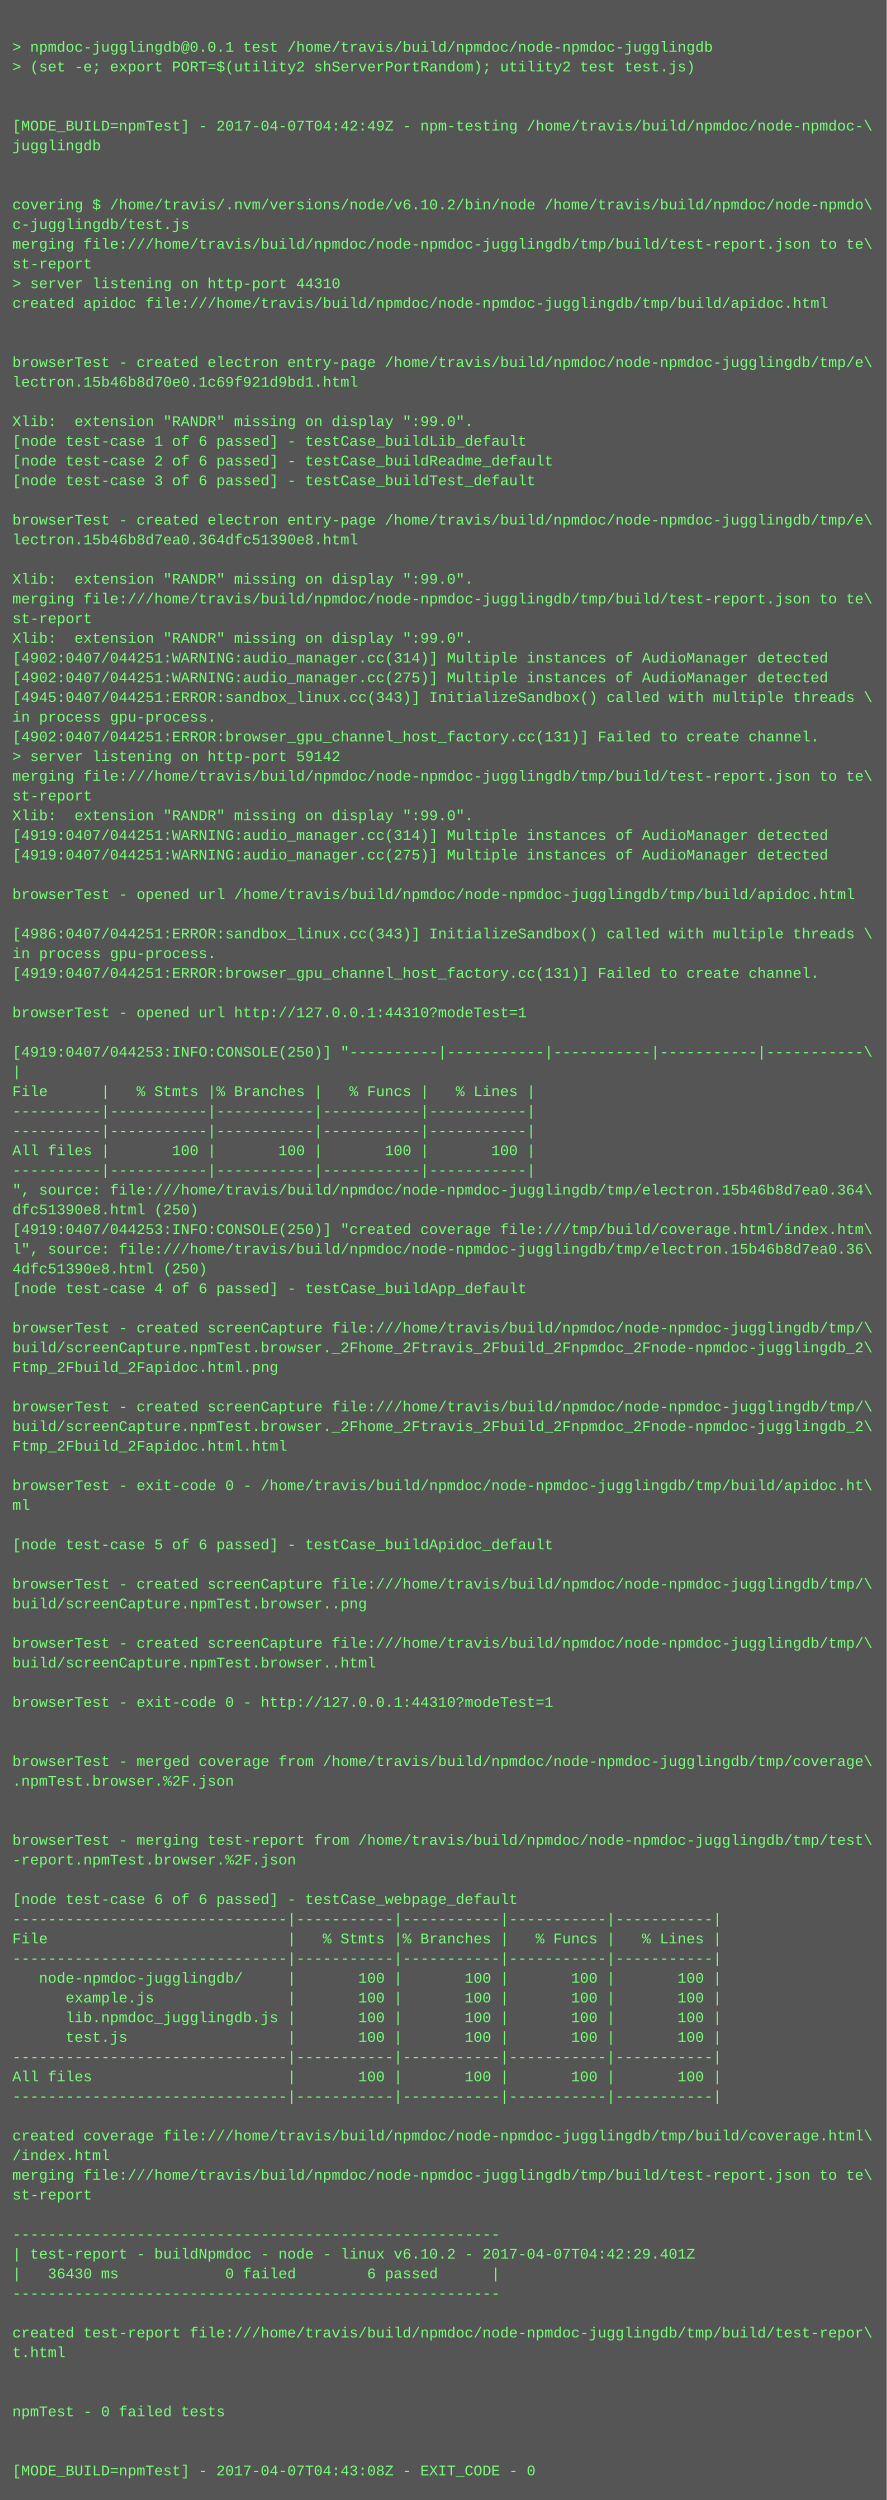
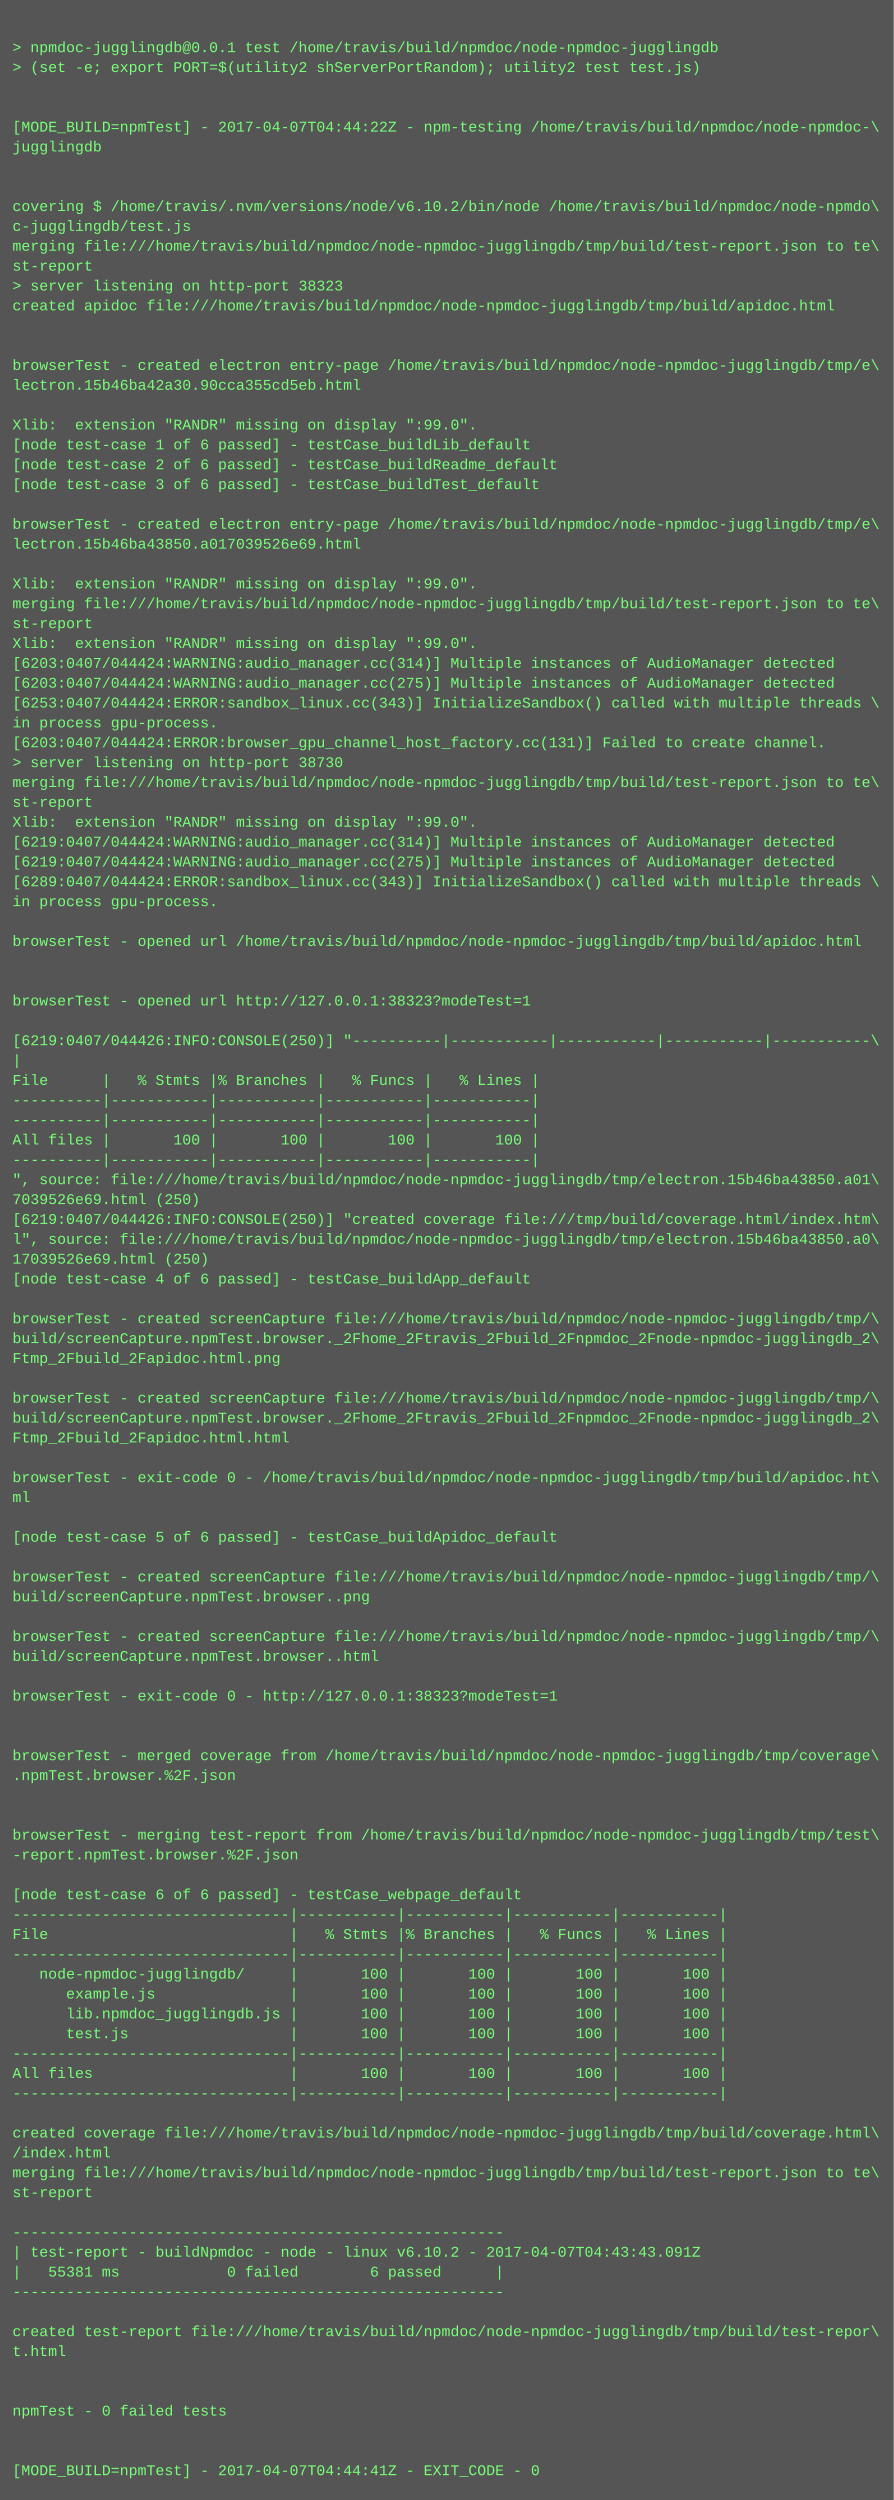
- <svg xmlns="http://www.w3.org/2000/svg" height="2030" width="720">
-   <rect height="2030" fill="#555" width="720" />
+ <svg xmlns="http://www.w3.org/2000/svg" height="2014" width="720">
+   <rect height="2014" fill="#555" width="720" />
  <text fill="#7f7" font-family="Courier New" font-size="12" xml:space="preserve">
    <tspan x="10" y="26" />
    <tspan x="10" y="42">&gt; npmdoc-jugglingdb@0.0.1 test /home/travis/build/npmdoc/node-npmdoc-jugglingdb</tspan>
    <tspan x="10" y="58">&gt; (set -e; export PORT=$(utility2 shServerPortRandom); utility2 test test.js)</tspan>
    <tspan x="10" y="74" />
    <tspan x="10" y="90" />
-     <tspan x="10" y="106">[MODE_BUILD=npmTest] - 2017-04-07T04:42:49Z - npm-testing /home/travis/build/npmdoc/node-npmdoc-\</tspan>
+     <tspan x="10" y="106">[MODE_BUILD=npmTest] - 2017-04-07T04:44:22Z - npm-testing /home/travis/build/npmdoc/node-npmdoc-\</tspan>
    <tspan x="10" y="122">jugglingdb</tspan>
    <tspan x="10" y="138" />
    <tspan x="10" y="154" />
    <tspan x="10" y="170">covering $ /home/travis/.nvm/versions/node/v6.10.2/bin/node /home/travis/build/npmdoc/node-npmdo\</tspan>
    <tspan x="10" y="186">c-jugglingdb/test.js</tspan>
    <tspan x="10" y="202">merging file:///home/travis/build/npmdoc/node-npmdoc-jugglingdb/tmp/build/test-report.json to te\</tspan>
    <tspan x="10" y="218">st-report</tspan>
-     <tspan x="10" y="234">&gt; server listening on http-port 44310</tspan>
+     <tspan x="10" y="234">&gt; server listening on http-port 38323</tspan>
    <tspan x="10" y="250">created apidoc file:///home/travis/build/npmdoc/node-npmdoc-jugglingdb/tmp/build/apidoc.html</tspan>
    <tspan x="10" y="266" />
    <tspan x="10" y="282" />
    <tspan x="10" y="298">browserTest - created electron entry-page /home/travis/build/npmdoc/node-npmdoc-jugglingdb/tmp/e\</tspan>
-     <tspan x="10" y="314">lectron.15b46b8d70e0.1c69f921d9bd1.html</tspan>
+     <tspan x="10" y="314">lectron.15b46ba42a30.90cca355cd5eb.html</tspan>
    <tspan x="10" y="330" />
    <tspan x="10" y="346">Xlib:  extension "RANDR" missing on display ":99.0".</tspan>
    <tspan x="10" y="362">[node test-case 1 of 6 passed] - testCase_buildLib_default</tspan>
    <tspan x="10" y="378">[node test-case 2 of 6 passed] - testCase_buildReadme_default</tspan>
    <tspan x="10" y="394">[node test-case 3 of 6 passed] - testCase_buildTest_default</tspan>
    <tspan x="10" y="410" />
    <tspan x="10" y="426">browserTest - created electron entry-page /home/travis/build/npmdoc/node-npmdoc-jugglingdb/tmp/e\</tspan>
-     <tspan x="10" y="442">lectron.15b46b8d7ea0.364dfc51390e8.html</tspan>
+     <tspan x="10" y="442">lectron.15b46ba43850.a017039526e69.html</tspan>
    <tspan x="10" y="458" />
    <tspan x="10" y="474">Xlib:  extension "RANDR" missing on display ":99.0".</tspan>
    <tspan x="10" y="490">merging file:///home/travis/build/npmdoc/node-npmdoc-jugglingdb/tmp/build/test-report.json to te\</tspan>
    <tspan x="10" y="506">st-report</tspan>
    <tspan x="10" y="522">Xlib:  extension "RANDR" missing on display ":99.0".</tspan>
-     <tspan x="10" y="538">[4902:0407/044251:WARNING:audio_manager.cc(314)] Multiple instances of AudioManager detected</tspan>
-     <tspan x="10" y="554">[4902:0407/044251:WARNING:audio_manager.cc(275)] Multiple instances of AudioManager detected</tspan>
-     <tspan x="10" y="570">[4945:0407/044251:ERROR:sandbox_linux.cc(343)] InitializeSandbox() called with multiple threads \</tspan>
+     <tspan x="10" y="538">[6203:0407/044424:WARNING:audio_manager.cc(314)] Multiple instances of AudioManager detected</tspan>
+     <tspan x="10" y="554">[6203:0407/044424:WARNING:audio_manager.cc(275)] Multiple instances of AudioManager detected</tspan>
+     <tspan x="10" y="570">[6253:0407/044424:ERROR:sandbox_linux.cc(343)] InitializeSandbox() called with multiple threads \</tspan>
    <tspan x="10" y="586">in process gpu-process. </tspan>
-     <tspan x="10" y="602">[4902:0407/044251:ERROR:browser_gpu_channel_host_factory.cc(131)] Failed to create channel.</tspan>
-     <tspan x="10" y="618">&gt; server listening on http-port 59142</tspan>
+     <tspan x="10" y="602">[6203:0407/044424:ERROR:browser_gpu_channel_host_factory.cc(131)] Failed to create channel.</tspan>
+     <tspan x="10" y="618">&gt; server listening on http-port 38730</tspan>
    <tspan x="10" y="634">merging file:///home/travis/build/npmdoc/node-npmdoc-jugglingdb/tmp/build/test-report.json to te\</tspan>
    <tspan x="10" y="650">st-report</tspan>
    <tspan x="10" y="666">Xlib:  extension "RANDR" missing on display ":99.0".</tspan>
-     <tspan x="10" y="682">[4919:0407/044251:WARNING:audio_manager.cc(314)] Multiple instances of AudioManager detected</tspan>
-     <tspan x="10" y="698">[4919:0407/044251:WARNING:audio_manager.cc(275)] Multiple instances of AudioManager detected</tspan>
-     <tspan x="10" y="714" />
-     <tspan x="10" y="730">browserTest - opened url /home/travis/build/npmdoc/node-npmdoc-jugglingdb/tmp/build/apidoc.html</tspan>
+     <tspan x="10" y="682">[6219:0407/044424:WARNING:audio_manager.cc(314)] Multiple instances of AudioManager detected</tspan>
+     <tspan x="10" y="698">[6219:0407/044424:WARNING:audio_manager.cc(275)] Multiple instances of AudioManager detected</tspan>
+     <tspan x="10" y="714">[6289:0407/044424:ERROR:sandbox_linux.cc(343)] InitializeSandbox() called with multiple threads \</tspan>
+     <tspan x="10" y="730">in process gpu-process. </tspan>
    <tspan x="10" y="746" />
-     <tspan x="10" y="762">[4986:0407/044251:ERROR:sandbox_linux.cc(343)] InitializeSandbox() called with multiple threads \</tspan>
-     <tspan x="10" y="778">in process gpu-process. </tspan>
-     <tspan x="10" y="794">[4919:0407/044251:ERROR:browser_gpu_channel_host_factory.cc(131)] Failed to create channel.</tspan>
-     <tspan x="10" y="810" />
-     <tspan x="10" y="826">browserTest - opened url http://127.0.0.1:44310?modeTest=1</tspan>
-     <tspan x="10" y="842" />
-     <tspan x="10" y="858">[4919:0407/044253:INFO:CONSOLE(250)] "----------|-----------|-----------|-----------|-----------\</tspan>
-     <tspan x="10" y="874">|</tspan>
-     <tspan x="10" y="890">File      |   % Stmts |% Branches |   % Funcs |   % Lines |</tspan>
+     <tspan x="10" y="762">browserTest - opened url /home/travis/build/npmdoc/node-npmdoc-jugglingdb/tmp/build/apidoc.html</tspan>
+     <tspan x="10" y="778" />
+     <tspan x="10" y="794" />
+     <tspan x="10" y="810">browserTest - opened url http://127.0.0.1:38323?modeTest=1</tspan>
+     <tspan x="10" y="826" />
+     <tspan x="10" y="842">[6219:0407/044426:INFO:CONSOLE(250)] "----------|-----------|-----------|-----------|-----------\</tspan>
+     <tspan x="10" y="858">|</tspan>
+     <tspan x="10" y="874">File      |   % Stmts |% Branches |   % Funcs |   % Lines |</tspan>
+     <tspan x="10" y="890">----------|-----------|-----------|-----------|-----------|</tspan>
    <tspan x="10" y="906">----------|-----------|-----------|-----------|-----------|</tspan>
-     <tspan x="10" y="922">----------|-----------|-----------|-----------|-----------|</tspan>
-     <tspan x="10" y="938">All files |       100 |       100 |       100 |       100 |</tspan>
-     <tspan x="10" y="954">----------|-----------|-----------|-----------|-----------|</tspan>
-     <tspan x="10" y="970">", source: file:///home/travis/build/npmdoc/node-npmdoc-jugglingdb/tmp/electron.15b46b8d7ea0.364\</tspan>
-     <tspan x="10" y="986">dfc51390e8.html (250)</tspan>
-     <tspan x="10" y="1002">[4919:0407/044253:INFO:CONSOLE(250)] "created coverage file:///tmp/build/coverage.html/index.htm\</tspan>
-     <tspan x="10" y="1018">l", source: file:///home/travis/build/npmdoc/node-npmdoc-jugglingdb/tmp/electron.15b46b8d7ea0.36\</tspan>
-     <tspan x="10" y="1034">4dfc51390e8.html (250)</tspan>
-     <tspan x="10" y="1050">[node test-case 4 of 6 passed] - testCase_buildApp_default</tspan>
-     <tspan x="10" y="1066" />
-     <tspan x="10" y="1082">browserTest - created screenCapture file:///home/travis/build/npmdoc/node-npmdoc-jugglingdb/tmp/\</tspan>
-     <tspan x="10" y="1098">build/screenCapture.npmTest.browser._2Fhome_2Ftravis_2Fbuild_2Fnpmdoc_2Fnode-npmdoc-jugglingdb_2\</tspan>
-     <tspan x="10" y="1114">Ftmp_2Fbuild_2Fapidoc.html.png</tspan>
-     <tspan x="10" y="1130" />
-     <tspan x="10" y="1146">browserTest - created screenCapture file:///home/travis/build/npmdoc/node-npmdoc-jugglingdb/tmp/\</tspan>
-     <tspan x="10" y="1162">build/screenCapture.npmTest.browser._2Fhome_2Ftravis_2Fbuild_2Fnpmdoc_2Fnode-npmdoc-jugglingdb_2\</tspan>
-     <tspan x="10" y="1178">Ftmp_2Fbuild_2Fapidoc.html.html</tspan>
-     <tspan x="10" y="1194" />
-     <tspan x="10" y="1210">browserTest - exit-code 0 - /home/travis/build/npmdoc/node-npmdoc-jugglingdb/tmp/build/apidoc.ht\</tspan>
-     <tspan x="10" y="1226">ml</tspan>
-     <tspan x="10" y="1242" />
-     <tspan x="10" y="1258">[node test-case 5 of 6 passed] - testCase_buildApidoc_default</tspan>
-     <tspan x="10" y="1274" />
-     <tspan x="10" y="1290">browserTest - created screenCapture file:///home/travis/build/npmdoc/node-npmdoc-jugglingdb/tmp/\</tspan>
-     <tspan x="10" y="1306">build/screenCapture.npmTest.browser..png</tspan>
-     <tspan x="10" y="1322" />
-     <tspan x="10" y="1338">browserTest - created screenCapture file:///home/travis/build/npmdoc/node-npmdoc-jugglingdb/tmp/\</tspan>
-     <tspan x="10" y="1354">build/screenCapture.npmTest.browser..html</tspan>
-     <tspan x="10" y="1370" />
-     <tspan x="10" y="1386">browserTest - exit-code 0 - http://127.0.0.1:44310?modeTest=1</tspan>
+     <tspan x="10" y="922">All files |       100 |       100 |       100 |       100 |</tspan>
+     <tspan x="10" y="938">----------|-----------|-----------|-----------|-----------|</tspan>
+     <tspan x="10" y="954">", source: file:///home/travis/build/npmdoc/node-npmdoc-jugglingdb/tmp/electron.15b46ba43850.a01\</tspan>
+     <tspan x="10" y="970">7039526e69.html (250)</tspan>
+     <tspan x="10" y="986">[6219:0407/044426:INFO:CONSOLE(250)] "created coverage file:///tmp/build/coverage.html/index.htm\</tspan>
+     <tspan x="10" y="1002">l", source: file:///home/travis/build/npmdoc/node-npmdoc-jugglingdb/tmp/electron.15b46ba43850.a0\</tspan>
+     <tspan x="10" y="1018">17039526e69.html (250)</tspan>
+     <tspan x="10" y="1034">[node test-case 4 of 6 passed] - testCase_buildApp_default</tspan>
+     <tspan x="10" y="1050" />
+     <tspan x="10" y="1066">browserTest - created screenCapture file:///home/travis/build/npmdoc/node-npmdoc-jugglingdb/tmp/\</tspan>
+     <tspan x="10" y="1082">build/screenCapture.npmTest.browser._2Fhome_2Ftravis_2Fbuild_2Fnpmdoc_2Fnode-npmdoc-jugglingdb_2\</tspan>
+     <tspan x="10" y="1098">Ftmp_2Fbuild_2Fapidoc.html.png</tspan>
+     <tspan x="10" y="1114" />
+     <tspan x="10" y="1130">browserTest - created screenCapture file:///home/travis/build/npmdoc/node-npmdoc-jugglingdb/tmp/\</tspan>
+     <tspan x="10" y="1146">build/screenCapture.npmTest.browser._2Fhome_2Ftravis_2Fbuild_2Fnpmdoc_2Fnode-npmdoc-jugglingdb_2\</tspan>
+     <tspan x="10" y="1162">Ftmp_2Fbuild_2Fapidoc.html.html</tspan>
+     <tspan x="10" y="1178" />
+     <tspan x="10" y="1194">browserTest - exit-code 0 - /home/travis/build/npmdoc/node-npmdoc-jugglingdb/tmp/build/apidoc.ht\</tspan>
+     <tspan x="10" y="1210">ml</tspan>
+     <tspan x="10" y="1226" />
+     <tspan x="10" y="1242">[node test-case 5 of 6 passed] - testCase_buildApidoc_default</tspan>
+     <tspan x="10" y="1258" />
+     <tspan x="10" y="1274">browserTest - created screenCapture file:///home/travis/build/npmdoc/node-npmdoc-jugglingdb/tmp/\</tspan>
+     <tspan x="10" y="1290">build/screenCapture.npmTest.browser..png</tspan>
+     <tspan x="10" y="1306" />
+     <tspan x="10" y="1322">browserTest - created screenCapture file:///home/travis/build/npmdoc/node-npmdoc-jugglingdb/tmp/\</tspan>
+     <tspan x="10" y="1338">build/screenCapture.npmTest.browser..html</tspan>
+     <tspan x="10" y="1354" />
+     <tspan x="10" y="1370">browserTest - exit-code 0 - http://127.0.0.1:38323?modeTest=1</tspan>
+     <tspan x="10" y="1386" />
    <tspan x="10" y="1402" />
-     <tspan x="10" y="1418" />
-     <tspan x="10" y="1434">browserTest - merged coverage from /home/travis/build/npmdoc/node-npmdoc-jugglingdb/tmp/coverage\</tspan>
-     <tspan x="10" y="1450">.npmTest.browser.%2F.json</tspan>
+     <tspan x="10" y="1418">browserTest - merged coverage from /home/travis/build/npmdoc/node-npmdoc-jugglingdb/tmp/coverage\</tspan>
+     <tspan x="10" y="1434">.npmTest.browser.%2F.json</tspan>
+     <tspan x="10" y="1450" />
    <tspan x="10" y="1466" />
-     <tspan x="10" y="1482" />
-     <tspan x="10" y="1498">browserTest - merging test-report from /home/travis/build/npmdoc/node-npmdoc-jugglingdb/tmp/test\</tspan>
-     <tspan x="10" y="1514">-report.npmTest.browser.%2F.json</tspan>
-     <tspan x="10" y="1530" />
-     <tspan x="10" y="1546">[node test-case 6 of 6 passed] - testCase_webpage_default</tspan>
-     <tspan x="10" y="1562">-------------------------------|-----------|-----------|-----------|-----------|</tspan>
-     <tspan x="10" y="1578">File                           |   % Stmts |% Branches |   % Funcs |   % Lines |</tspan>
-     <tspan x="10" y="1594">-------------------------------|-----------|-----------|-----------|-----------|</tspan>
-     <tspan x="10" y="1610">   node-npmdoc-jugglingdb/     |       100 |       100 |       100 |       100 |</tspan>
-     <tspan x="10" y="1626">      example.js               |       100 |       100 |       100 |       100 |</tspan>
-     <tspan x="10" y="1642">      lib.npmdoc_jugglingdb.js |       100 |       100 |       100 |       100 |</tspan>
-     <tspan x="10" y="1658">      test.js                  |       100 |       100 |       100 |       100 |</tspan>
-     <tspan x="10" y="1674">-------------------------------|-----------|-----------|-----------|-----------|</tspan>
-     <tspan x="10" y="1690">All files                      |       100 |       100 |       100 |       100 |</tspan>
-     <tspan x="10" y="1706">-------------------------------|-----------|-----------|-----------|-----------|</tspan>
-     <tspan x="10" y="1722" />
-     <tspan x="10" y="1738">created coverage file:///home/travis/build/npmdoc/node-npmdoc-jugglingdb/tmp/build/coverage.html\</tspan>
-     <tspan x="10" y="1754">/index.html</tspan>
-     <tspan x="10" y="1770">merging file:///home/travis/build/npmdoc/node-npmdoc-jugglingdb/tmp/build/test-report.json to te\</tspan>
-     <tspan x="10" y="1786">st-report</tspan>
-     <tspan x="10" y="1802" />
-     <tspan x="10" y="1818">-------------------------------------------------------</tspan>
-     <tspan x="10" y="1834">| test-report - buildNpmdoc - node - linux v6.10.2 - 2017-04-07T04:42:29.401Z</tspan>
-     <tspan x="10" y="1850">|   36430 ms            0 failed        6 passed      |</tspan>
-     <tspan x="10" y="1866">-------------------------------------------------------</tspan>
-     <tspan x="10" y="1882" />
-     <tspan x="10" y="1898">created test-report file:///home/travis/build/npmdoc/node-npmdoc-jugglingdb/tmp/build/test-repor\</tspan>
-     <tspan x="10" y="1914">t.html</tspan>
+     <tspan x="10" y="1482">browserTest - merging test-report from /home/travis/build/npmdoc/node-npmdoc-jugglingdb/tmp/test\</tspan>
+     <tspan x="10" y="1498">-report.npmTest.browser.%2F.json</tspan>
+     <tspan x="10" y="1514" />
+     <tspan x="10" y="1530">[node test-case 6 of 6 passed] - testCase_webpage_default</tspan>
+     <tspan x="10" y="1546">-------------------------------|-----------|-----------|-----------|-----------|</tspan>
+     <tspan x="10" y="1562">File                           |   % Stmts |% Branches |   % Funcs |   % Lines |</tspan>
+     <tspan x="10" y="1578">-------------------------------|-----------|-----------|-----------|-----------|</tspan>
+     <tspan x="10" y="1594">   node-npmdoc-jugglingdb/     |       100 |       100 |       100 |       100 |</tspan>
+     <tspan x="10" y="1610">      example.js               |       100 |       100 |       100 |       100 |</tspan>
+     <tspan x="10" y="1626">      lib.npmdoc_jugglingdb.js |       100 |       100 |       100 |       100 |</tspan>
+     <tspan x="10" y="1642">      test.js                  |       100 |       100 |       100 |       100 |</tspan>
+     <tspan x="10" y="1658">-------------------------------|-----------|-----------|-----------|-----------|</tspan>
+     <tspan x="10" y="1674">All files                      |       100 |       100 |       100 |       100 |</tspan>
+     <tspan x="10" y="1690">-------------------------------|-----------|-----------|-----------|-----------|</tspan>
+     <tspan x="10" y="1706" />
+     <tspan x="10" y="1722">created coverage file:///home/travis/build/npmdoc/node-npmdoc-jugglingdb/tmp/build/coverage.html\</tspan>
+     <tspan x="10" y="1738">/index.html</tspan>
+     <tspan x="10" y="1754">merging file:///home/travis/build/npmdoc/node-npmdoc-jugglingdb/tmp/build/test-report.json to te\</tspan>
+     <tspan x="10" y="1770">st-report</tspan>
+     <tspan x="10" y="1786" />
+     <tspan x="10" y="1802">-------------------------------------------------------</tspan>
+     <tspan x="10" y="1818">| test-report - buildNpmdoc - node - linux v6.10.2 - 2017-04-07T04:43:43.091Z</tspan>
+     <tspan x="10" y="1834">|   55381 ms            0 failed        6 passed      |</tspan>
+     <tspan x="10" y="1850">-------------------------------------------------------</tspan>
+     <tspan x="10" y="1866" />
+     <tspan x="10" y="1882">created test-report file:///home/travis/build/npmdoc/node-npmdoc-jugglingdb/tmp/build/test-repor\</tspan>
+     <tspan x="10" y="1898">t.html</tspan>
+     <tspan x="10" y="1914" />
    <tspan x="10" y="1930" />
-     <tspan x="10" y="1946" />
-     <tspan x="10" y="1962">npmTest - 0 failed tests</tspan>
+     <tspan x="10" y="1946">npmTest - 0 failed tests</tspan>
+     <tspan x="10" y="1962" />
    <tspan x="10" y="1978" />
-     <tspan x="10" y="1994" />
-     <tspan x="10" y="2010">[MODE_BUILD=npmTest] - 2017-04-07T04:43:08Z - EXIT_CODE - 0</tspan>
+     <tspan x="10" y="1994">[MODE_BUILD=npmTest] - 2017-04-07T04:44:41Z - EXIT_CODE - 0</tspan>
  </text>
</svg>
